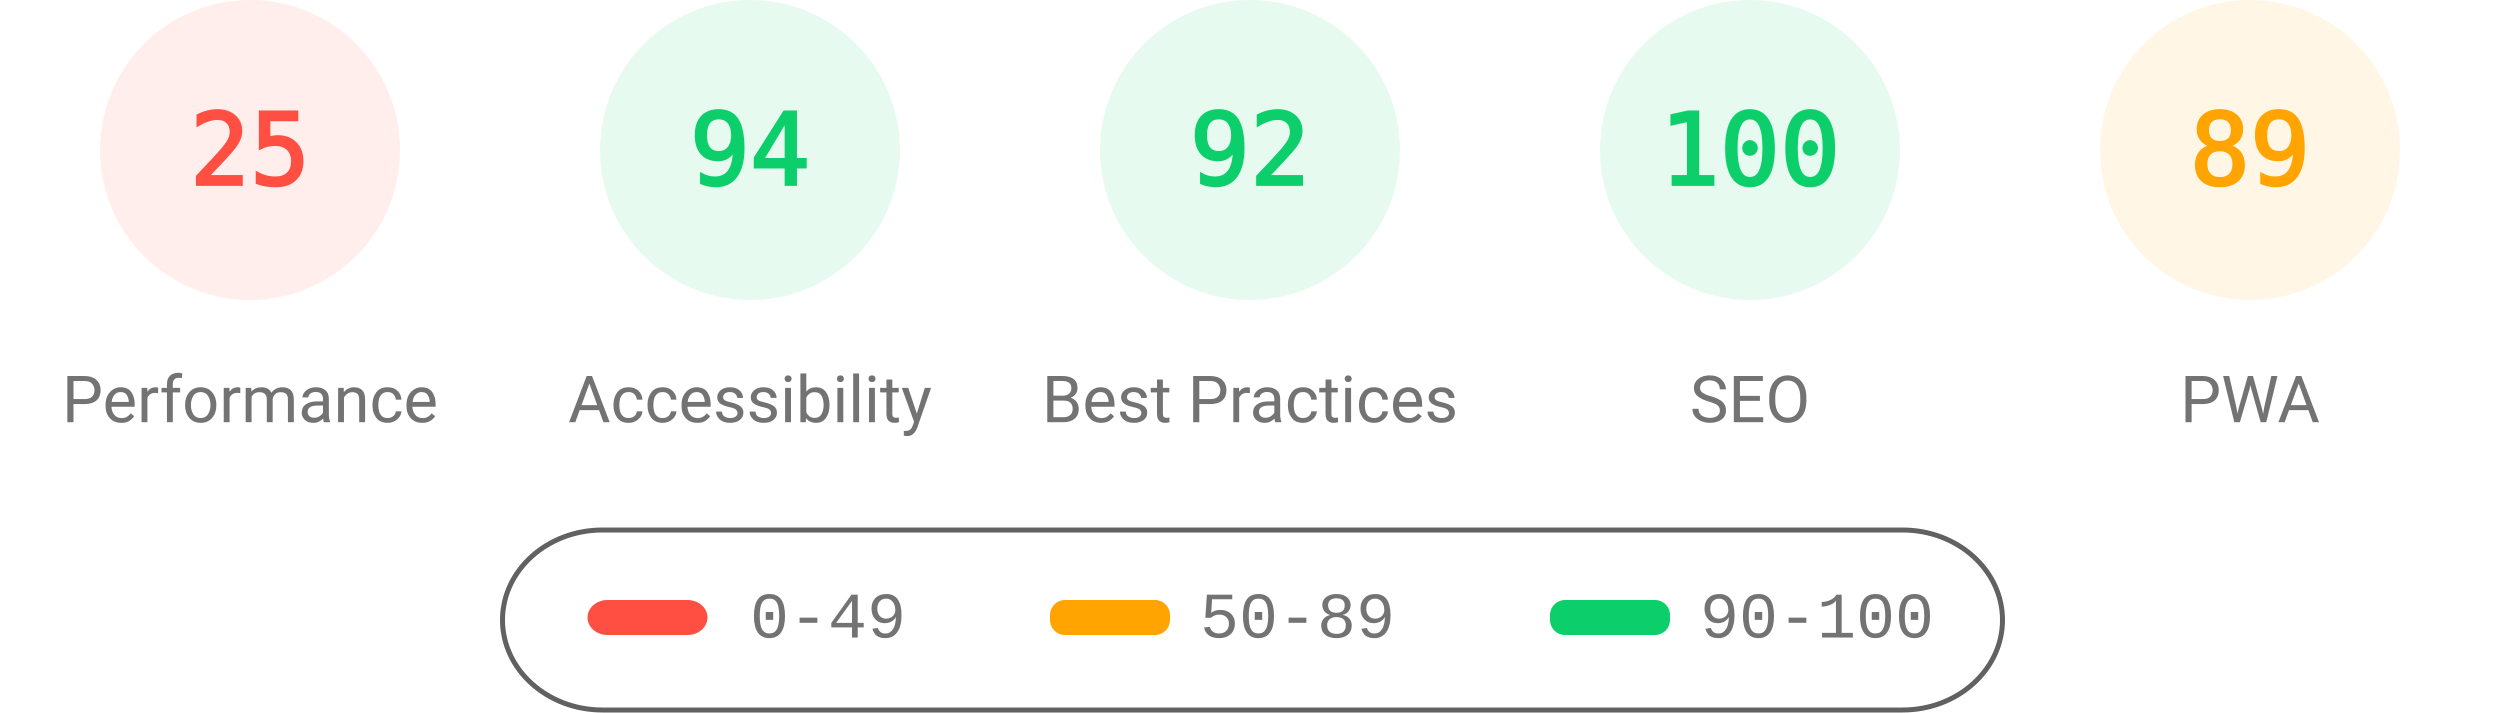
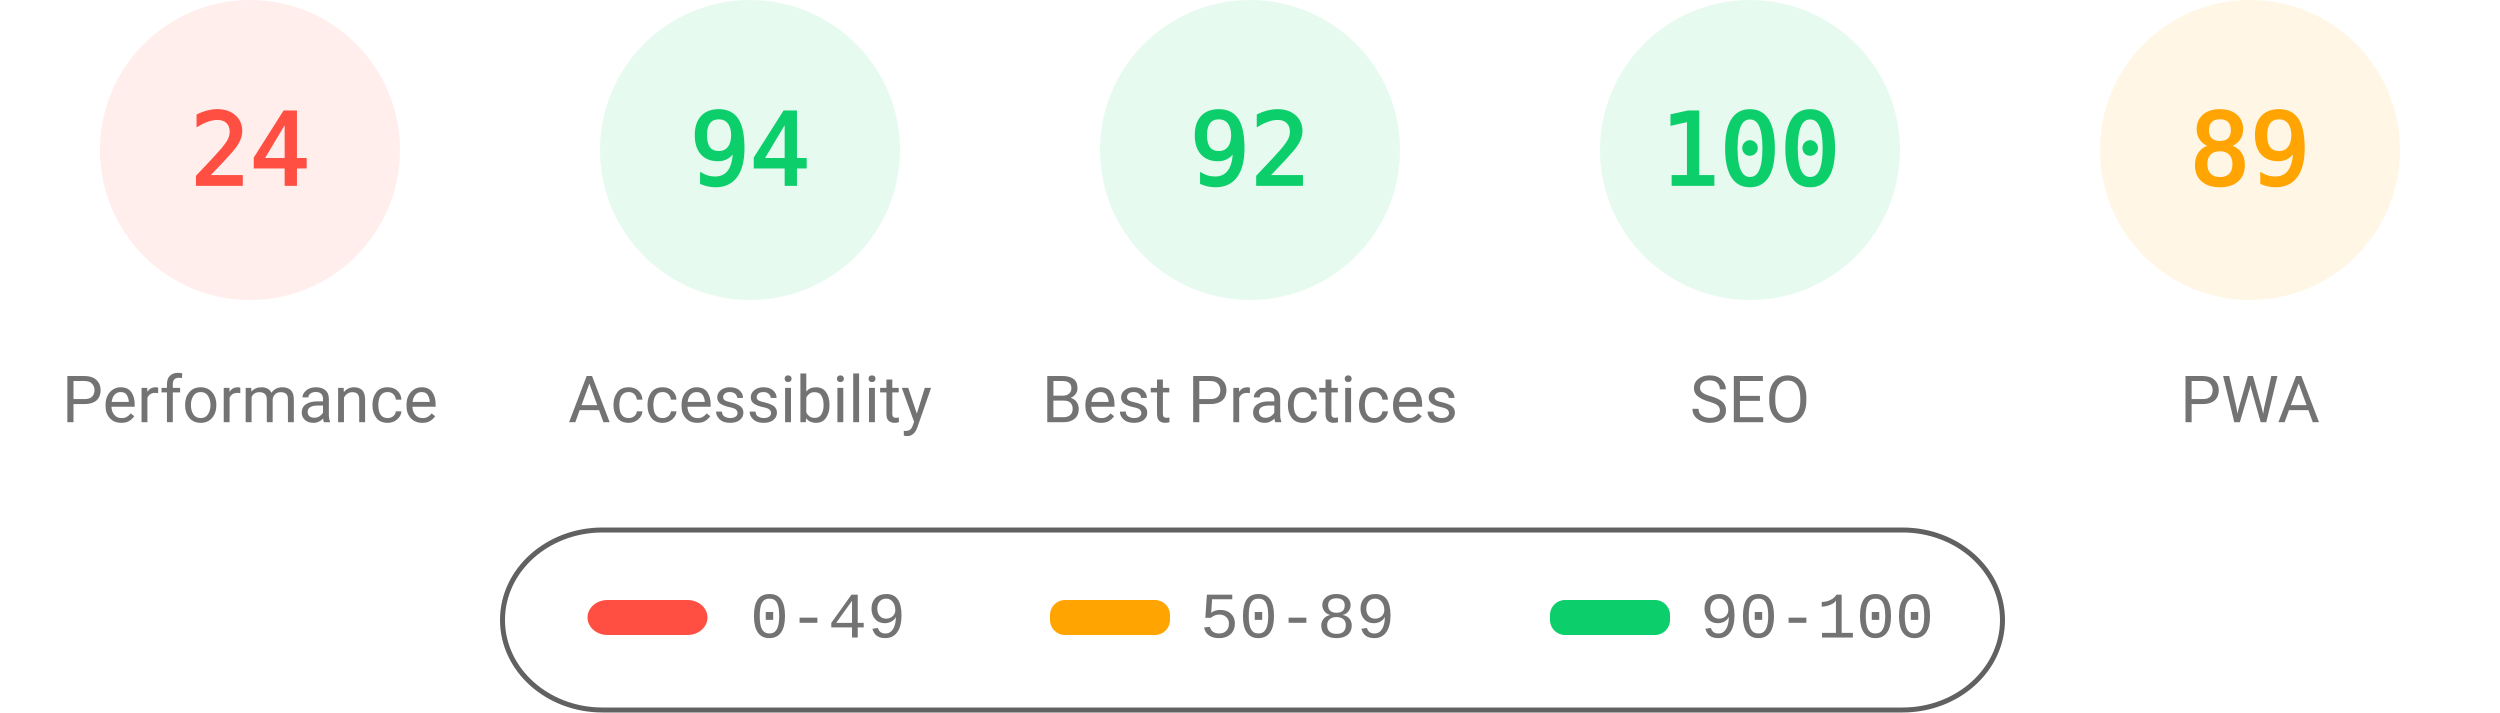
<svg xmlns="http://www.w3.org/2000/svg" fill="none" width="1000" height="285">
  <style>.gauge-base{opacity:.1}.gauge-arc{fill:none;animation-delay:250ms;stroke-linecap:round;transform:rotate(-90deg);transform-origin:100px 60px;animation:load-gauge 1s ease forwards}.guage-text{font-size:40px;font-family:monospace;text-align:center}.guage-red{color:#ff4e42;fill:#ff4e42;stroke:#ff4e42}.guage-orange{color:#ffa400;fill:#ffa400;stroke:#ffa400}.guage-green{color:#0cce6b;fill:#0cce6b;stroke:#0cce6b}.guage-undefined{color:#5c5c5c;fill:#5c5c5c;stroke:#5c5c5c}.guage-title{color:#737373;fill:#737373;stroke:none;font-size:26px;line-height:26px;font-family:Roboto,Halvetica,Arial,sans-serif}@keyframes load-gauge{from{stroke-dasharray:0 352.858}}</style>
  <svg class="guage-div guage-perf guage-red" viewBox="0 0 200 200" width="200" height="200">
    <circle class="gauge-base" r="56" cx="100" cy="60" stroke-width="8" />
-     <circle class="gauge-arc guage-arc-1" r="56" cx="100" cy="60" stroke-width="8" style="stroke-dasharray:87.965,351.858" />
-     <text class="guage-text" x="100" y="60" alignment-baseline="central" dominant-baseline="central" text-anchor="middle">25</text>
+     <circle class="gauge-arc guage-arc-1" r="56" cx="100" cy="60" stroke-width="8" style="stroke-dasharray:84.446,351.858" />
+     <text class="guage-text" x="100" y="60" alignment-baseline="central" dominant-baseline="central" text-anchor="middle">24</text>
    <text class="guage-title" x="100" y="160" alignment-baseline="central" dominant-baseline="central" text-anchor="middle">Performance</text>
  </svg>
  <svg class="guage-div guage-acc guage-green" viewBox="0 0 200 200" width="200" height="200" x="200">
    <circle class="gauge-base" r="56" cx="100" cy="60" stroke-width="8" />
    <circle class="gauge-arc guage-arc-2" r="56" cx="100" cy="60" stroke-width="8" style="stroke-dasharray:330.747,351.858" />
    <text class="guage-text" x="100" y="60" alignment-baseline="central" dominant-baseline="central" text-anchor="middle">94</text>
    <text class="guage-title" x="100" y="160" alignment-baseline="central" dominant-baseline="central" text-anchor="middle">Accessibility</text>
  </svg>
  <svg class="guage-div guage-best guage-green" viewBox="0 0 200 200" width="200" height="200" x="400">
    <circle class="gauge-base" r="56" cx="100" cy="60" stroke-width="8" />
    <circle class="gauge-arc guage-arc-3" r="56" cx="100" cy="60" stroke-width="8" style="stroke-dasharray:323.709,351.858" />
    <text class="guage-text" x="100" y="60" alignment-baseline="central" dominant-baseline="central" text-anchor="middle">92</text>
    <text class="guage-title" x="100" y="160" alignment-baseline="central" dominant-baseline="central" text-anchor="middle">Best Practices</text>
  </svg>
  <svg class="guage-div guage-seo guage-green" viewBox="0 0 200 200" width="200" height="200" x="600">
    <circle class="gauge-base" r="56" cx="100" cy="60" stroke-width="8" />
    <circle class="gauge-arc guage-arc-4" r="56" cx="100" cy="60" stroke-width="8" style="stroke-dasharray:351.858,351.858" />
    <text class="guage-text" x="100" y="60" alignment-baseline="central" dominant-baseline="central" text-anchor="middle">100</text>
    <text class="guage-title" x="100" y="160" alignment-baseline="central" dominant-baseline="central" text-anchor="middle">SEO</text>
  </svg>
  <svg class="guage-div guage-pwa guage-orange" viewBox="0 0 200 200" width="200" height="200" x="800">
    <circle class="gauge-base" r="56" cx="100" cy="60" stroke-width="8" />
    <circle class="gauge-arc guage-arc-4" r="56" cx="100" cy="60" stroke-width="8" style="stroke-dasharray:313.154,351.858" />
    <text class="guage-text" x="100" y="60" alignment-baseline="central" dominant-baseline="central" text-anchor="middle">89</text>
    <text class="guage-title" x="100" y="160" alignment-baseline="central" dominant-baseline="central" text-anchor="middle">PWA</text>
  </svg>
  <svg width="604" height="76" x="200" y="210">
    <path fill="none" id="canvas_background" d="M-1-1h604v80H-1z" />
    <rect fill-opacity="0" stroke="#616161" stroke-width="2" rx="40" id="svg_2" height="72" width="600" y="2" x="1" fill="#000" />
    <rect stroke="#000" rx="8" id="svg_3" height="14" width="48" y="30" x="35" stroke-opacity="null" stroke-width="0" fill="#ff4e42" />
    <rect stroke="#000" rx="6" id="svg_4" height="14" width="48" y="30" x="220" stroke-opacity="null" stroke-width="0" fill="#ffa400" />
    <rect stroke="#000" rx="6" id="svg_5" height="14" width="48" y="30" x="420" stroke-opacity="null" stroke-width="0" fill="#0cce6b" />
    <text xml:space="preserve" text-anchor="start" font-family="'Courier New', Courier, monospace" font-size="26" id="svg_6" y="45" x="100" stroke-opacity="null" stroke-width="0" stroke="#000" fill="#737373">0-49</text>
    <text xml:space="preserve" text-anchor="start" font-family="'Courier New', Courier, monospace" font-size="26" id="svg_7" y="45" x="280" stroke-opacity="null" stroke-width="0" stroke="#000" fill="#737373">50-89</text>
    <text xml:space="preserve" text-anchor="start" font-family="'Courier New', Courier, monospace" font-size="26" id="svg_8" y="45" x="480" stroke-opacity="null" stroke-width="0" stroke="#000" fill="#737373">90-100</text>
  </svg>
</svg>
